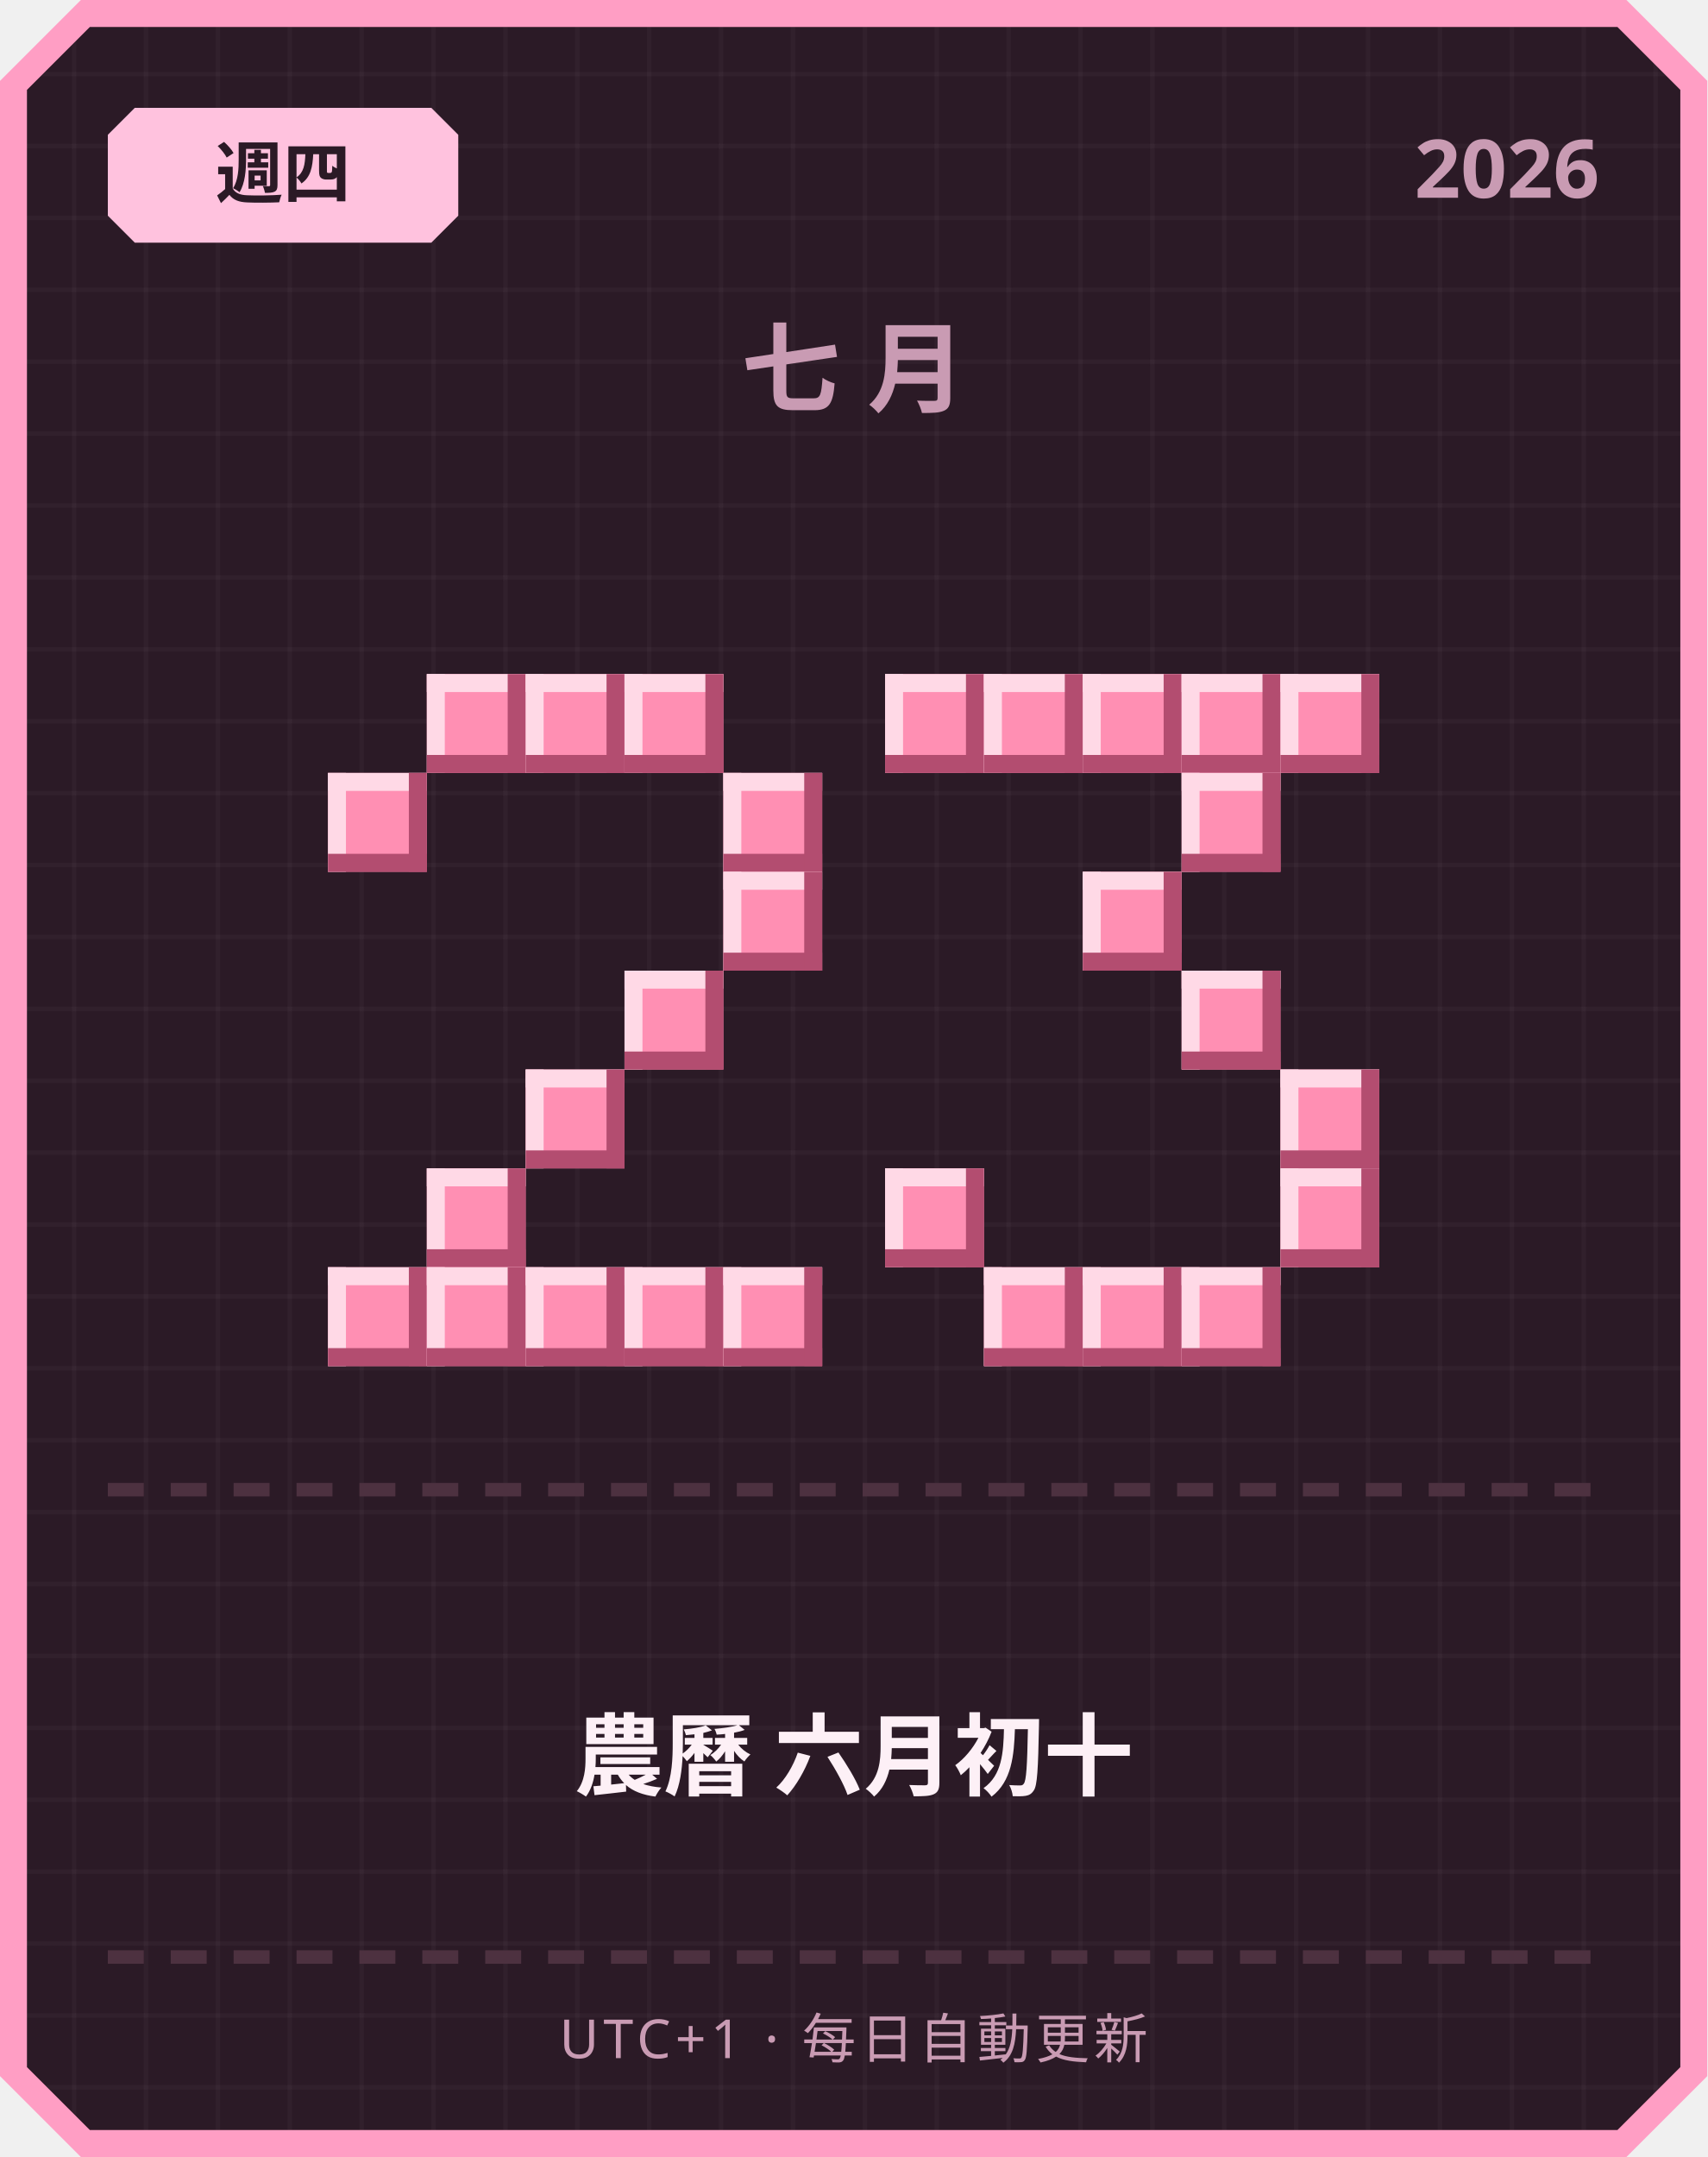
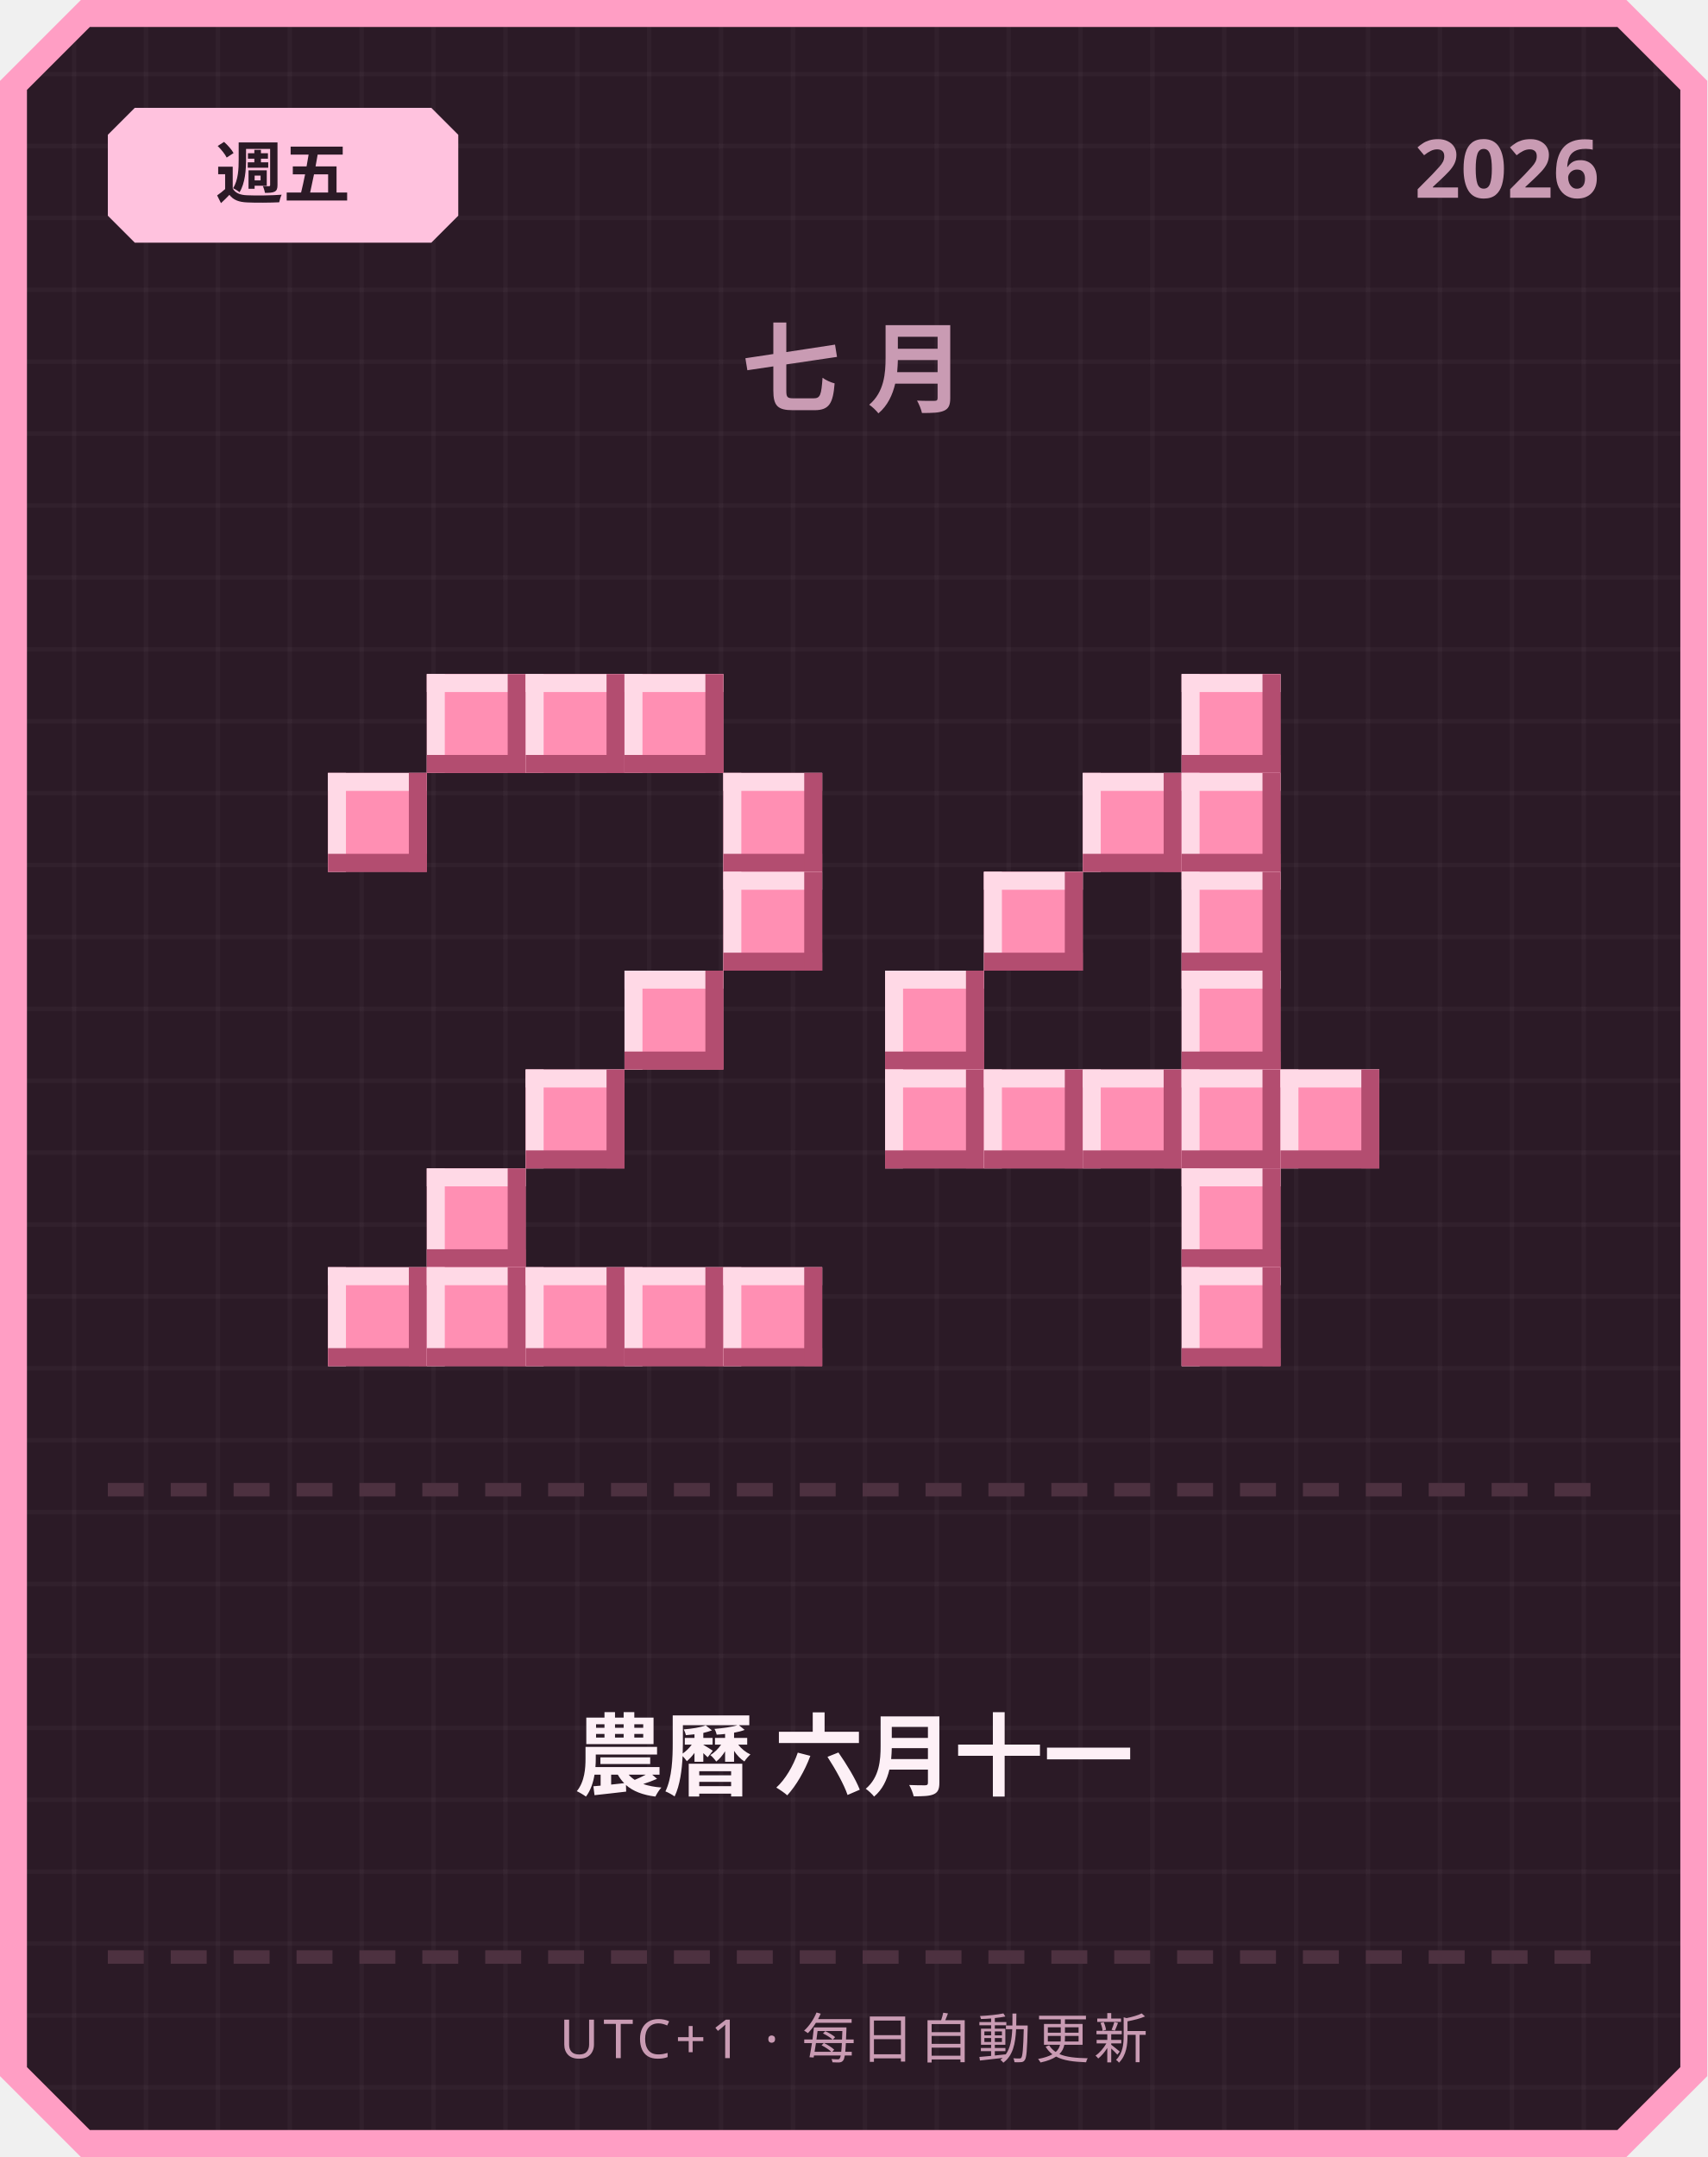
<svg xmlns="http://www.w3.org/2000/svg" width="380" height="480" viewBox="0 0 380 480">
  <defs>
    <pattern id="grid" width="16" height="16" patternUnits="userSpaceOnUse">
      <rect width="16" height="16" fill="#2b1a26" />
      <rect width="1" height="16" fill="#ffffff" opacity="0.03" />
      <rect width="16" height="1" fill="#ffffff" opacity="0.03" />
    </pattern>
  </defs>
  <path d="M 18,0 L 362,0 L 380,18 L 380,462 L 362,480 L 18,480 L 0,462 L 0,18 Z" fill="#ff9ec4" />
  <path d="M 20,6 L 360,6 L 374,20 L 374,460 L 360,474 L 20,474 L 6,460 L 6,20 Z" fill="url(#grid)" />
  <path d="M 30,24 L 96,24 L 102,30 L 102,48 L 96,54 L 30,54 L 24,48 L 24,30 Z" fill="#ffc2de" />
-   <text x="63" y="44" text-anchor="middle" font-family="'Segoe UI', sans-serif" font-size="15" font-weight="700" fill="#2b1a26">週四</text>
+   <text x="63" y="44" text-anchor="middle" font-family="'Segoe UI', sans-serif" font-size="15" font-weight="700" fill="#2b1a26">週五</text>
  <text x="356" y="44" text-anchor="end" font-family="'Segoe UI', sans-serif" font-size="18" font-weight="700" fill="#c99bb3">2026</text>
  <text x="190" y="90" text-anchor="middle" font-family="'Segoe UI', sans-serif" font-size="22" font-weight="700" letter-spacing="6" fill="#c99bb3">七月</text>
  <rect x="95" y="150" width="22" height="22" fill="#ff8fb3" />
  <rect x="95" y="150" width="22" height="4" fill="#ffd9e6" />
  <rect x="95" y="150" width="4" height="22" fill="#ffd9e6" />
  <rect x="95" y="168" width="22" height="4" fill="#b34d70" />
  <rect x="113" y="150" width="4" height="22" fill="#b34d70" />
  <rect x="117" y="150" width="22" height="22" fill="#ff8fb3" />
  <rect x="117" y="150" width="22" height="4" fill="#ffd9e6" />
  <rect x="117" y="150" width="4" height="22" fill="#ffd9e6" />
  <rect x="117" y="168" width="22" height="4" fill="#b34d70" />
  <rect x="135" y="150" width="4" height="22" fill="#b34d70" />
  <rect x="139" y="150" width="22" height="22" fill="#ff8fb3" />
  <rect x="139" y="150" width="22" height="4" fill="#ffd9e6" />
  <rect x="139" y="150" width="4" height="22" fill="#ffd9e6" />
  <rect x="139" y="168" width="22" height="4" fill="#b34d70" />
  <rect x="157" y="150" width="4" height="22" fill="#b34d70" />
  <rect x="73" y="172" width="22" height="22" fill="#ff8fb3" />
  <rect x="73" y="172" width="22" height="4" fill="#ffd9e6" />
  <rect x="73" y="172" width="4" height="22" fill="#ffd9e6" />
  <rect x="73" y="190" width="22" height="4" fill="#b34d70" />
  <rect x="91" y="172" width="4" height="22" fill="#b34d70" />
  <rect x="161" y="172" width="22" height="22" fill="#ff8fb3" />
  <rect x="161" y="172" width="22" height="4" fill="#ffd9e6" />
  <rect x="161" y="172" width="4" height="22" fill="#ffd9e6" />
  <rect x="161" y="190" width="22" height="4" fill="#b34d70" />
  <rect x="179" y="172" width="4" height="22" fill="#b34d70" />
  <rect x="161" y="194" width="22" height="22" fill="#ff8fb3" />
  <rect x="161" y="194" width="22" height="4" fill="#ffd9e6" />
  <rect x="161" y="194" width="4" height="22" fill="#ffd9e6" />
  <rect x="161" y="212" width="22" height="4" fill="#b34d70" />
  <rect x="179" y="194" width="4" height="22" fill="#b34d70" />
  <rect x="139" y="216" width="22" height="22" fill="#ff8fb3" />
  <rect x="139" y="216" width="22" height="4" fill="#ffd9e6" />
  <rect x="139" y="216" width="4" height="22" fill="#ffd9e6" />
  <rect x="139" y="234" width="22" height="4" fill="#b34d70" />
  <rect x="157" y="216" width="4" height="22" fill="#b34d70" />
  <rect x="117" y="238" width="22" height="22" fill="#ff8fb3" />
  <rect x="117" y="238" width="22" height="4" fill="#ffd9e6" />
  <rect x="117" y="238" width="4" height="22" fill="#ffd9e6" />
  <rect x="117" y="256" width="22" height="4" fill="#b34d70" />
  <rect x="135" y="238" width="4" height="22" fill="#b34d70" />
  <rect x="95" y="260" width="22" height="22" fill="#ff8fb3" />
  <rect x="95" y="260" width="22" height="4" fill="#ffd9e6" />
  <rect x="95" y="260" width="4" height="22" fill="#ffd9e6" />
  <rect x="95" y="278" width="22" height="4" fill="#b34d70" />
  <rect x="113" y="260" width="4" height="22" fill="#b34d70" />
  <rect x="73" y="282" width="22" height="22" fill="#ff8fb3" />
  <rect x="73" y="282" width="22" height="4" fill="#ffd9e6" />
  <rect x="73" y="282" width="4" height="22" fill="#ffd9e6" />
  <rect x="73" y="300" width="22" height="4" fill="#b34d70" />
  <rect x="91" y="282" width="4" height="22" fill="#b34d70" />
  <rect x="95" y="282" width="22" height="22" fill="#ff8fb3" />
  <rect x="95" y="282" width="22" height="4" fill="#ffd9e6" />
  <rect x="95" y="282" width="4" height="22" fill="#ffd9e6" />
  <rect x="95" y="300" width="22" height="4" fill="#b34d70" />
  <rect x="113" y="282" width="4" height="22" fill="#b34d70" />
  <rect x="117" y="282" width="22" height="22" fill="#ff8fb3" />
  <rect x="117" y="282" width="22" height="4" fill="#ffd9e6" />
  <rect x="117" y="282" width="4" height="22" fill="#ffd9e6" />
  <rect x="117" y="300" width="22" height="4" fill="#b34d70" />
  <rect x="135" y="282" width="4" height="22" fill="#b34d70" />
  <rect x="139" y="282" width="22" height="22" fill="#ff8fb3" />
  <rect x="139" y="282" width="22" height="4" fill="#ffd9e6" />
  <rect x="139" y="282" width="4" height="22" fill="#ffd9e6" />
  <rect x="139" y="300" width="22" height="4" fill="#b34d70" />
  <rect x="157" y="282" width="4" height="22" fill="#b34d70" />
  <rect x="161" y="282" width="22" height="22" fill="#ff8fb3" />
  <rect x="161" y="282" width="22" height="4" fill="#ffd9e6" />
  <rect x="161" y="282" width="4" height="22" fill="#ffd9e6" />
  <rect x="161" y="300" width="22" height="4" fill="#b34d70" />
  <rect x="179" y="282" width="4" height="22" fill="#b34d70" />
-   <rect x="197" y="150" width="22" height="22" fill="#ff8fb3" />
-   <rect x="197" y="150" width="22" height="4" fill="#ffd9e6" />
-   <rect x="197" y="150" width="4" height="22" fill="#ffd9e6" />
-   <rect x="197" y="168" width="22" height="4" fill="#b34d70" />
-   <rect x="215" y="150" width="4" height="22" fill="#b34d70" />
-   <rect x="219" y="150" width="22" height="22" fill="#ff8fb3" />
-   <rect x="219" y="150" width="22" height="4" fill="#ffd9e6" />
-   <rect x="219" y="150" width="4" height="22" fill="#ffd9e6" />
-   <rect x="219" y="168" width="22" height="4" fill="#b34d70" />
-   <rect x="237" y="150" width="4" height="22" fill="#b34d70" />
-   <rect x="241" y="150" width="22" height="22" fill="#ff8fb3" />
-   <rect x="241" y="150" width="22" height="4" fill="#ffd9e6" />
-   <rect x="241" y="150" width="4" height="22" fill="#ffd9e6" />
-   <rect x="241" y="168" width="22" height="4" fill="#b34d70" />
-   <rect x="259" y="150" width="4" height="22" fill="#b34d70" />
  <rect x="263" y="150" width="22" height="22" fill="#ff8fb3" />
  <rect x="263" y="150" width="22" height="4" fill="#ffd9e6" />
  <rect x="263" y="150" width="4" height="22" fill="#ffd9e6" />
  <rect x="263" y="168" width="22" height="4" fill="#b34d70" />
  <rect x="281" y="150" width="4" height="22" fill="#b34d70" />
-   <rect x="285" y="150" width="22" height="22" fill="#ff8fb3" />
-   <rect x="285" y="150" width="22" height="4" fill="#ffd9e6" />
-   <rect x="285" y="150" width="4" height="22" fill="#ffd9e6" />
-   <rect x="285" y="168" width="22" height="4" fill="#b34d70" />
-   <rect x="303" y="150" width="4" height="22" fill="#b34d70" />
+   <rect x="241" y="172" width="22" height="22" fill="#ff8fb3" />
+   <rect x="241" y="172" width="22" height="4" fill="#ffd9e6" />
+   <rect x="241" y="172" width="4" height="22" fill="#ffd9e6" />
+   <rect x="241" y="190" width="22" height="4" fill="#b34d70" />
+   <rect x="259" y="172" width="4" height="22" fill="#b34d70" />
  <rect x="263" y="172" width="22" height="22" fill="#ff8fb3" />
  <rect x="263" y="172" width="22" height="4" fill="#ffd9e6" />
  <rect x="263" y="172" width="4" height="22" fill="#ffd9e6" />
  <rect x="263" y="190" width="22" height="4" fill="#b34d70" />
  <rect x="281" y="172" width="4" height="22" fill="#b34d70" />
-   <rect x="241" y="194" width="22" height="22" fill="#ff8fb3" />
-   <rect x="241" y="194" width="22" height="4" fill="#ffd9e6" />
-   <rect x="241" y="194" width="4" height="22" fill="#ffd9e6" />
-   <rect x="241" y="212" width="22" height="4" fill="#b34d70" />
-   <rect x="259" y="194" width="4" height="22" fill="#b34d70" />
+   <rect x="219" y="194" width="22" height="22" fill="#ff8fb3" />
+   <rect x="219" y="194" width="22" height="4" fill="#ffd9e6" />
+   <rect x="219" y="194" width="4" height="22" fill="#ffd9e6" />
+   <rect x="219" y="212" width="22" height="4" fill="#b34d70" />
+   <rect x="237" y="194" width="4" height="22" fill="#b34d70" />
+   <rect x="263" y="194" width="22" height="22" fill="#ff8fb3" />
+   <rect x="263" y="194" width="22" height="4" fill="#ffd9e6" />
+   <rect x="263" y="194" width="4" height="22" fill="#ffd9e6" />
+   <rect x="263" y="212" width="22" height="4" fill="#b34d70" />
+   <rect x="281" y="194" width="4" height="22" fill="#b34d70" />
+   <rect x="197" y="216" width="22" height="22" fill="#ff8fb3" />
+   <rect x="197" y="216" width="22" height="4" fill="#ffd9e6" />
+   <rect x="197" y="216" width="4" height="22" fill="#ffd9e6" />
+   <rect x="197" y="234" width="22" height="4" fill="#b34d70" />
+   <rect x="215" y="216" width="4" height="22" fill="#b34d70" />
  <rect x="263" y="216" width="22" height="22" fill="#ff8fb3" />
  <rect x="263" y="216" width="22" height="4" fill="#ffd9e6" />
  <rect x="263" y="216" width="4" height="22" fill="#ffd9e6" />
  <rect x="263" y="234" width="22" height="4" fill="#b34d70" />
  <rect x="281" y="216" width="4" height="22" fill="#b34d70" />
+   <rect x="197" y="238" width="22" height="22" fill="#ff8fb3" />
+   <rect x="197" y="238" width="22" height="4" fill="#ffd9e6" />
+   <rect x="197" y="238" width="4" height="22" fill="#ffd9e6" />
+   <rect x="197" y="256" width="22" height="4" fill="#b34d70" />
+   <rect x="215" y="238" width="4" height="22" fill="#b34d70" />
+   <rect x="219" y="238" width="22" height="22" fill="#ff8fb3" />
+   <rect x="219" y="238" width="22" height="4" fill="#ffd9e6" />
+   <rect x="219" y="238" width="4" height="22" fill="#ffd9e6" />
+   <rect x="219" y="256" width="22" height="4" fill="#b34d70" />
+   <rect x="237" y="238" width="4" height="22" fill="#b34d70" />
+   <rect x="241" y="238" width="22" height="22" fill="#ff8fb3" />
+   <rect x="241" y="238" width="22" height="4" fill="#ffd9e6" />
+   <rect x="241" y="238" width="4" height="22" fill="#ffd9e6" />
+   <rect x="241" y="256" width="22" height="4" fill="#b34d70" />
+   <rect x="259" y="238" width="4" height="22" fill="#b34d70" />
+   <rect x="263" y="238" width="22" height="22" fill="#ff8fb3" />
+   <rect x="263" y="238" width="22" height="4" fill="#ffd9e6" />
+   <rect x="263" y="238" width="4" height="22" fill="#ffd9e6" />
+   <rect x="263" y="256" width="22" height="4" fill="#b34d70" />
+   <rect x="281" y="238" width="4" height="22" fill="#b34d70" />
  <rect x="285" y="238" width="22" height="22" fill="#ff8fb3" />
  <rect x="285" y="238" width="22" height="4" fill="#ffd9e6" />
  <rect x="285" y="238" width="4" height="22" fill="#ffd9e6" />
  <rect x="285" y="256" width="22" height="4" fill="#b34d70" />
  <rect x="303" y="238" width="4" height="22" fill="#b34d70" />
-   <rect x="197" y="260" width="22" height="22" fill="#ff8fb3" />
-   <rect x="197" y="260" width="22" height="4" fill="#ffd9e6" />
-   <rect x="197" y="260" width="4" height="22" fill="#ffd9e6" />
-   <rect x="197" y="278" width="22" height="4" fill="#b34d70" />
-   <rect x="215" y="260" width="4" height="22" fill="#b34d70" />
-   <rect x="285" y="260" width="22" height="22" fill="#ff8fb3" />
-   <rect x="285" y="260" width="22" height="4" fill="#ffd9e6" />
-   <rect x="285" y="260" width="4" height="22" fill="#ffd9e6" />
-   <rect x="285" y="278" width="22" height="4" fill="#b34d70" />
-   <rect x="303" y="260" width="4" height="22" fill="#b34d70" />
-   <rect x="219" y="282" width="22" height="22" fill="#ff8fb3" />
-   <rect x="219" y="282" width="22" height="4" fill="#ffd9e6" />
-   <rect x="219" y="282" width="4" height="22" fill="#ffd9e6" />
-   <rect x="219" y="300" width="22" height="4" fill="#b34d70" />
-   <rect x="237" y="282" width="4" height="22" fill="#b34d70" />
-   <rect x="241" y="282" width="22" height="22" fill="#ff8fb3" />
-   <rect x="241" y="282" width="22" height="4" fill="#ffd9e6" />
-   <rect x="241" y="282" width="4" height="22" fill="#ffd9e6" />
-   <rect x="241" y="300" width="22" height="4" fill="#b34d70" />
-   <rect x="259" y="282" width="4" height="22" fill="#b34d70" />
+   <rect x="263" y="260" width="22" height="22" fill="#ff8fb3" />
+   <rect x="263" y="260" width="22" height="4" fill="#ffd9e6" />
+   <rect x="263" y="260" width="4" height="22" fill="#ffd9e6" />
+   <rect x="263" y="278" width="22" height="4" fill="#b34d70" />
+   <rect x="281" y="260" width="4" height="22" fill="#b34d70" />
  <rect x="263" y="282" width="22" height="22" fill="#ff8fb3" />
  <rect x="263" y="282" width="22" height="4" fill="#ffd9e6" />
  <rect x="263" y="282" width="4" height="22" fill="#ffd9e6" />
  <rect x="263" y="300" width="22" height="4" fill="#b34d70" />
  <rect x="281" y="282" width="4" height="22" fill="#b34d70" />
  <rect x="24" y="330" width="8" height="3" fill="#4d3140" />
  <rect x="38" y="330" width="8" height="3" fill="#4d3140" />
  <rect x="52" y="330" width="8" height="3" fill="#4d3140" />
  <rect x="66" y="330" width="8" height="3" fill="#4d3140" />
  <rect x="80" y="330" width="8" height="3" fill="#4d3140" />
  <rect x="94" y="330" width="8" height="3" fill="#4d3140" />
  <rect x="108" y="330" width="8" height="3" fill="#4d3140" />
  <rect x="122" y="330" width="8" height="3" fill="#4d3140" />
  <rect x="136" y="330" width="8" height="3" fill="#4d3140" />
  <rect x="150" y="330" width="8" height="3" fill="#4d3140" />
  <rect x="164" y="330" width="8" height="3" fill="#4d3140" />
  <rect x="178" y="330" width="8" height="3" fill="#4d3140" />
  <rect x="192" y="330" width="8" height="3" fill="#4d3140" />
  <rect x="206" y="330" width="8" height="3" fill="#4d3140" />
  <rect x="220" y="330" width="8" height="3" fill="#4d3140" />
  <rect x="234" y="330" width="8" height="3" fill="#4d3140" />
  <rect x="248" y="330" width="8" height="3" fill="#4d3140" />
  <rect x="262" y="330" width="8" height="3" fill="#4d3140" />
  <rect x="276" y="330" width="8" height="3" fill="#4d3140" />
  <rect x="290" y="330" width="8" height="3" fill="#4d3140" />
  <rect x="304" y="330" width="8" height="3" fill="#4d3140" />
  <rect x="318" y="330" width="8" height="3" fill="#4d3140" />
  <rect x="332" y="330" width="8" height="3" fill="#4d3140" />
  <rect x="346" y="330" width="8" height="3" fill="#4d3140" />
-   <text x="190" y="398" text-anchor="middle" font-family="'Segoe UI', 'Microsoft JhengHei', sans-serif" font-size="20" font-weight="700" fill="#fdf0f6">農曆 六月初十</text>
+   <text x="190" y="398" text-anchor="middle" font-family="'Segoe UI', 'Microsoft JhengHei', sans-serif" font-size="20" font-weight="700" fill="#fdf0f6">農曆 六月十一</text>
  <rect x="24" y="434" width="8" height="3" fill="#4d3140" />
  <rect x="38" y="434" width="8" height="3" fill="#4d3140" />
  <rect x="52" y="434" width="8" height="3" fill="#4d3140" />
  <rect x="66" y="434" width="8" height="3" fill="#4d3140" />
  <rect x="80" y="434" width="8" height="3" fill="#4d3140" />
  <rect x="94" y="434" width="8" height="3" fill="#4d3140" />
  <rect x="108" y="434" width="8" height="3" fill="#4d3140" />
  <rect x="122" y="434" width="8" height="3" fill="#4d3140" />
  <rect x="136" y="434" width="8" height="3" fill="#4d3140" />
  <rect x="150" y="434" width="8" height="3" fill="#4d3140" />
  <rect x="164" y="434" width="8" height="3" fill="#4d3140" />
  <rect x="178" y="434" width="8" height="3" fill="#4d3140" />
  <rect x="192" y="434" width="8" height="3" fill="#4d3140" />
  <rect x="206" y="434" width="8" height="3" fill="#4d3140" />
  <rect x="220" y="434" width="8" height="3" fill="#4d3140" />
  <rect x="234" y="434" width="8" height="3" fill="#4d3140" />
  <rect x="248" y="434" width="8" height="3" fill="#4d3140" />
  <rect x="262" y="434" width="8" height="3" fill="#4d3140" />
  <rect x="276" y="434" width="8" height="3" fill="#4d3140" />
  <rect x="290" y="434" width="8" height="3" fill="#4d3140" />
  <rect x="304" y="434" width="8" height="3" fill="#4d3140" />
  <rect x="318" y="434" width="8" height="3" fill="#4d3140" />
  <rect x="332" y="434" width="8" height="3" fill="#4d3140" />
  <rect x="346" y="434" width="8" height="3" fill="#4d3140" />
  <text x="190" y="458" text-anchor="middle" font-family="'Segoe UI', sans-serif" font-size="12" letter-spacing="1" fill="#c99bb3">UTC+1 · 每日自動更新</text>
</svg>
